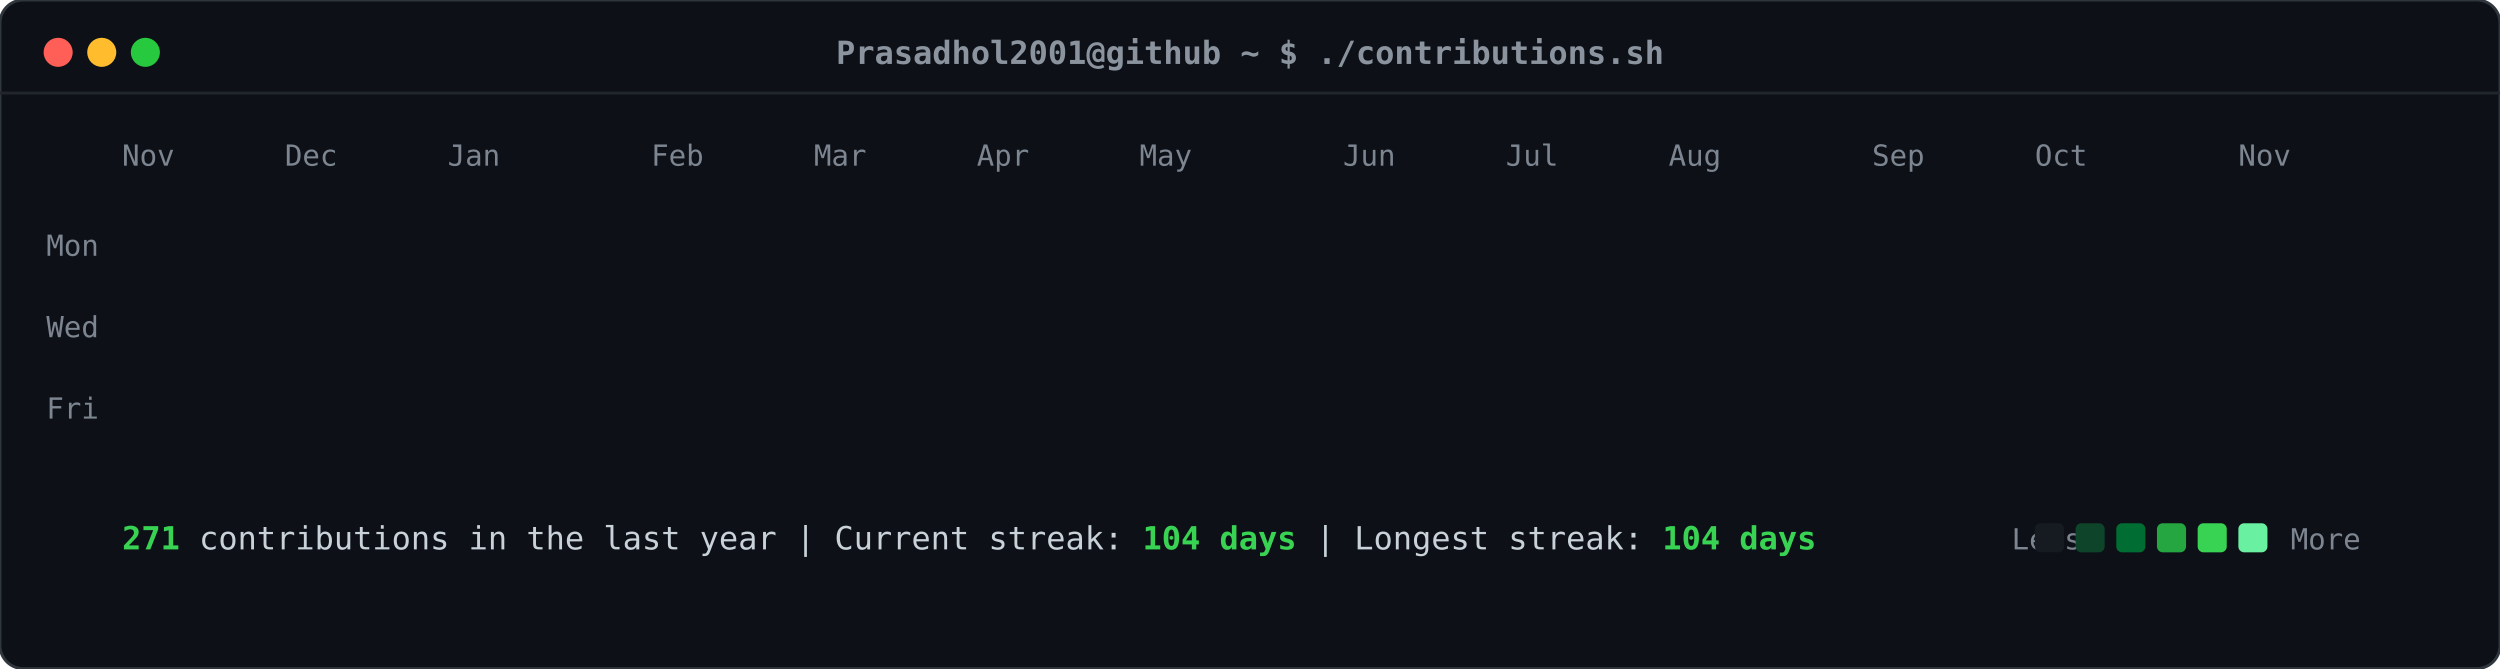
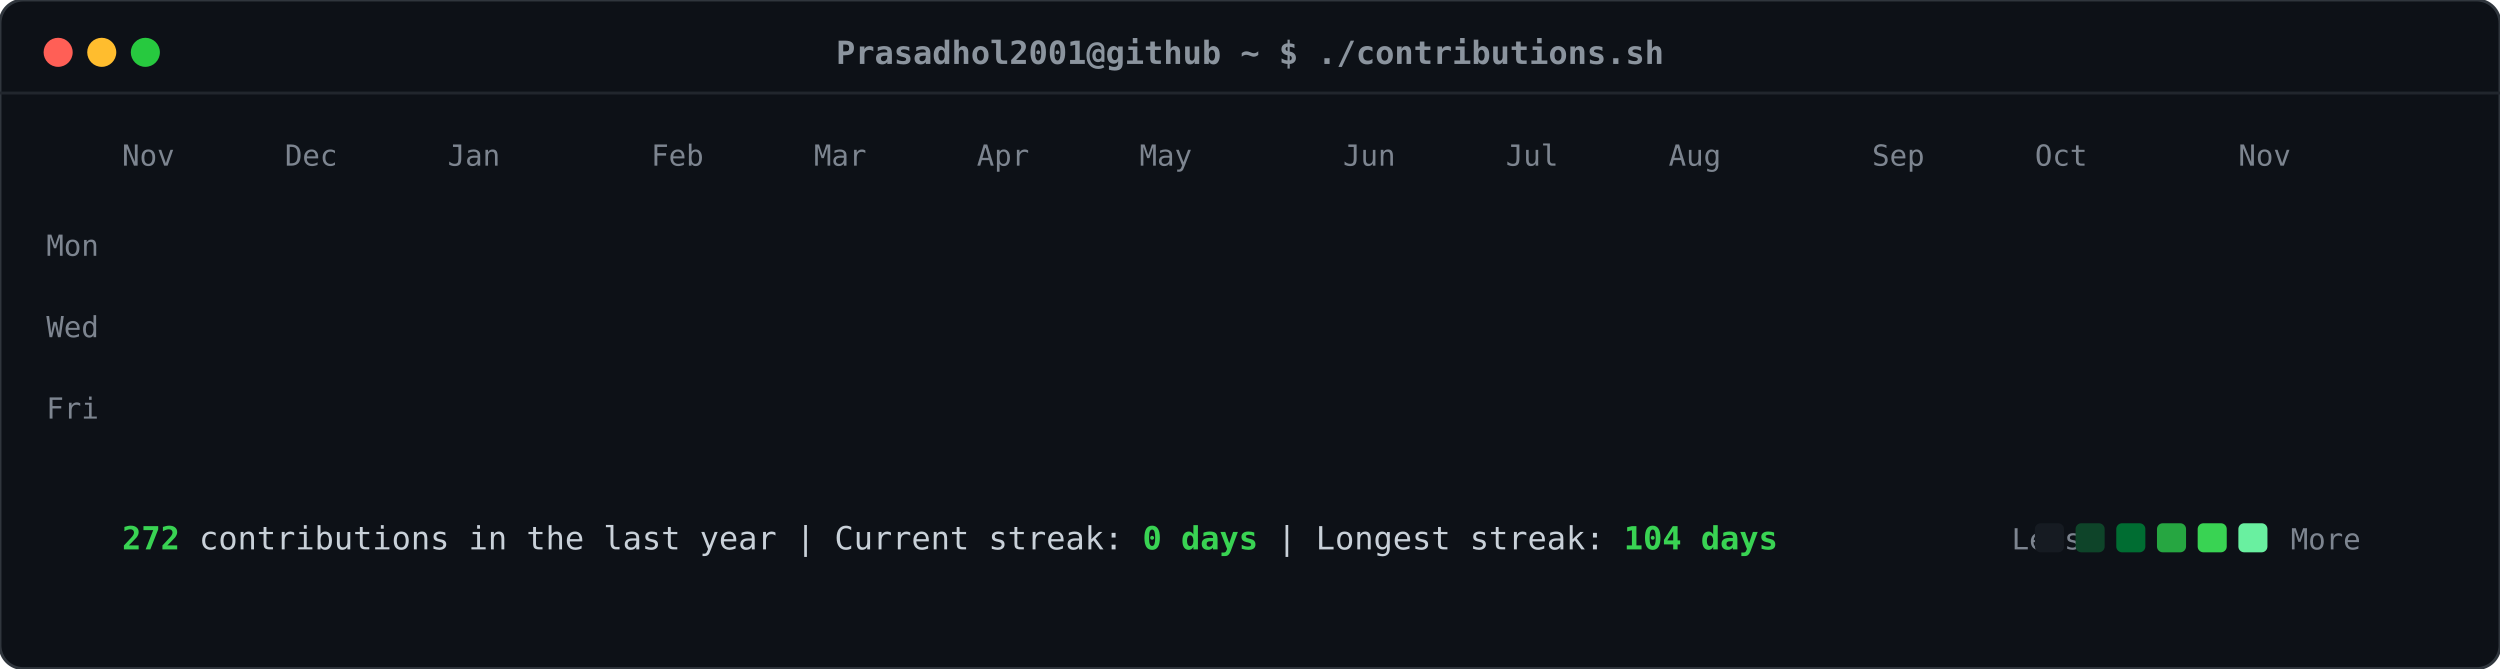
<svg xmlns="http://www.w3.org/2000/svg" viewBox="0 0 860 230" width="860" height="230">
  <defs>
    <style>
    .card-bg { fill: #0d1117; rx: 8px; ry: 8px; stroke: #30363d; stroke-width: 1px; }
    .header-dot { rx: 50%; ry: 50%; }
    .title-text { font-family: ui-monospace, SFMono-Regular, "SF Mono", Menlo, Consolas, monospace; font-size: 11px; fill: #8b949e; font-weight: 600; }
    .label-text { font-family: ui-monospace, SFMono-Regular, "SF Mono", Menlo, Consolas, monospace; font-size: 10px; fill: #7d8590; }
    .stat-text { font-family: ui-monospace, SFMono-Regular, "SF Mono", Menlo, Consolas, monospace; font-size: 11px; fill: #c9d1d9; }
    .stat-bold { font-weight: bold; fill: #39d353; }
    .day-rect { rx: 2.5px; ry: 2.5px; opacity: 0; transform: translateY(-6px); animation: slideIn 0.3s ease-out forwards; }
    @keyframes slideIn { to { opacity: 1; transform: translateY(0); } }
  </style>
  </defs>
  <rect class="card-bg" width="860" height="230" />
  <circle class="header-dot" cx="20" cy="18" r="5" fill="#ff5f56" />
  <circle class="header-dot" cx="35" cy="18" r="5" fill="#ffbd2e" />
  <circle class="header-dot" cx="50" cy="18" r="5" fill="#27c93f" />
  <text class="title-text" x="430" y="22" text-anchor="middle">Prasadhol2001@github ~ $ ./contributions.sh</text>
  <line x1="0" y1="32" x2="860" y2="32" stroke="#21262d" stroke-width="1" />
  <text class="label-text" x="34" y="88" text-anchor="end">Mon</text>
  <text class="label-text" x="34" y="116" text-anchor="end">Wed</text>
  <text class="label-text" x="34" y="144" text-anchor="end">Fri</text>
  <text class="label-text" x="42" y="57">Nov</text>
  <text class="label-text" x="98" y="57">Dec</text>
  <text class="label-text" x="154" y="57">Jan</text>
  <text class="label-text" x="224" y="57">Feb</text>
  <text class="label-text" x="280" y="57">Mar</text>
  <text class="label-text" x="336" y="57">Apr</text>
  <text class="label-text" x="392" y="57">May</text>
  <text class="label-text" x="462" y="57">Jun</text>
  <text class="label-text" x="518" y="57">Jul</text>
  <text class="label-text" x="574" y="57">Aug</text>
  <text class="label-text" x="644" y="57">Sep</text>
  <text class="label-text" x="700" y="57">Oct</text>
  <text class="label-text" x="770" y="57">Nov</text>
  <rect class="day-rect" x="42" y="65" width="11" height="11" fill="#161b22" style="animation-delay: 0.050s;" />
  <rect class="day-rect" x="42" y="79" width="11" height="11" fill="#161b22" style="animation-delay: 0.065s;" />
  <rect class="day-rect" x="42" y="93" width="11" height="11" fill="#161b22" style="animation-delay: 0.080s;" />
  <rect class="day-rect" x="42" y="107" width="11" height="11" fill="#161b22" style="animation-delay: 0.095s;" />
  <rect class="day-rect" x="42" y="121" width="11" height="11" fill="#161b22" style="animation-delay: 0.110s;" />
  <rect class="day-rect" x="42" y="135" width="11" height="11" fill="#161b22" style="animation-delay: 0.125s;" />
  <rect class="day-rect" x="42" y="149" width="11" height="11" fill="#161b22" style="animation-delay: 0.140s;" />
  <rect class="day-rect" x="56" y="65" width="11" height="11" fill="#161b22" style="animation-delay: 0.062s;" />
  <rect class="day-rect" x="56" y="79" width="11" height="11" fill="#161b22" style="animation-delay: 0.077s;" />
  <rect class="day-rect" x="56" y="93" width="11" height="11" fill="#161b22" style="animation-delay: 0.092s;" />
  <rect class="day-rect" x="56" y="107" width="11" height="11" fill="#161b22" style="animation-delay: 0.107s;" />
  <rect class="day-rect" x="56" y="121" width="11" height="11" fill="#161b22" style="animation-delay: 0.122s;" />
  <rect class="day-rect" x="56" y="135" width="11" height="11" fill="#161b22" style="animation-delay: 0.137s;" />
  <rect class="day-rect" x="56" y="149" width="11" height="11" fill="#161b22" style="animation-delay: 0.152s;" />
  <rect class="day-rect" x="70" y="65" width="11" height="11" fill="#161b22" style="animation-delay: 0.074s;" />
  <rect class="day-rect" x="70" y="79" width="11" height="11" fill="#161b22" style="animation-delay: 0.089s;" />
  <rect class="day-rect" x="70" y="93" width="11" height="11" fill="#161b22" style="animation-delay: 0.104s;" />
  <rect class="day-rect" x="70" y="107" width="11" height="11" fill="#161b22" style="animation-delay: 0.119s;" />
  <rect class="day-rect" x="70" y="121" width="11" height="11" fill="#161b22" style="animation-delay: 0.134s;" />
  <rect class="day-rect" x="70" y="135" width="11" height="11" fill="#161b22" style="animation-delay: 0.149s;" />
  <rect class="day-rect" x="70" y="149" width="11" height="11" fill="#161b22" style="animation-delay: 0.164s;" />
  <rect class="day-rect" x="84" y="65" width="11" height="11" fill="#161b22" style="animation-delay: 0.086s;" />
  <rect class="day-rect" x="84" y="79" width="11" height="11" fill="#161b22" style="animation-delay: 0.101s;" />
  <rect class="day-rect" x="84" y="93" width="11" height="11" fill="#161b22" style="animation-delay: 0.116s;" />
  <rect class="day-rect" x="84" y="107" width="11" height="11" fill="#161b22" style="animation-delay: 0.131s;" />
  <rect class="day-rect" x="84" y="121" width="11" height="11" fill="#161b22" style="animation-delay: 0.146s;" />
  <rect class="day-rect" x="84" y="135" width="11" height="11" fill="#161b22" style="animation-delay: 0.161s;" />
  <rect class="day-rect" x="84" y="149" width="11" height="11" fill="#161b22" style="animation-delay: 0.176s;" />
  <rect class="day-rect" x="98" y="65" width="11" height="11" fill="#161b22" style="animation-delay: 0.098s;" />
  <rect class="day-rect" x="98" y="79" width="11" height="11" fill="#161b22" style="animation-delay: 0.113s;" />
  <rect class="day-rect" x="98" y="93" width="11" height="11" fill="#161b22" style="animation-delay: 0.128s;" />
  <rect class="day-rect" x="98" y="107" width="11" height="11" fill="#161b22" style="animation-delay: 0.143s;" />
  <rect class="day-rect" x="98" y="121" width="11" height="11" fill="#161b22" style="animation-delay: 0.158s;" />
  <rect class="day-rect" x="98" y="135" width="11" height="11" fill="#161b22" style="animation-delay: 0.173s;" />
  <rect class="day-rect" x="98" y="149" width="11" height="11" fill="#161b22" style="animation-delay: 0.188s;" />
  <rect class="day-rect" x="112" y="65" width="11" height="11" fill="#161b22" style="animation-delay: 0.110s;" />
  <rect class="day-rect" x="112" y="79" width="11" height="11" fill="#161b22" style="animation-delay: 0.125s;" />
  <rect class="day-rect" x="112" y="93" width="11" height="11" fill="#161b22" style="animation-delay: 0.140s;" />
  <rect class="day-rect" x="112" y="107" width="11" height="11" fill="#161b22" style="animation-delay: 0.155s;" />
  <rect class="day-rect" x="112" y="121" width="11" height="11" fill="#161b22" style="animation-delay: 0.170s;" />
  <rect class="day-rect" x="112" y="135" width="11" height="11" fill="#161b22" style="animation-delay: 0.185s;" />
  <rect class="day-rect" x="112" y="149" width="11" height="11" fill="#161b22" style="animation-delay: 0.200s;" />
  <rect class="day-rect" x="126" y="65" width="11" height="11" fill="#161b22" style="animation-delay: 0.122s;" />
  <rect class="day-rect" x="126" y="79" width="11" height="11" fill="#161b22" style="animation-delay: 0.137s;" />
  <rect class="day-rect" x="126" y="93" width="11" height="11" fill="#161b22" style="animation-delay: 0.152s;" />
  <rect class="day-rect" x="126" y="107" width="11" height="11" fill="#161b22" style="animation-delay: 0.167s;" />
  <rect class="day-rect" x="126" y="121" width="11" height="11" fill="#161b22" style="animation-delay: 0.182s;" />
  <rect class="day-rect" x="126" y="135" width="11" height="11" fill="#161b22" style="animation-delay: 0.197s;" />
  <rect class="day-rect" x="126" y="149" width="11" height="11" fill="#161b22" style="animation-delay: 0.212s;" />
  <rect class="day-rect" x="140" y="65" width="11" height="11" fill="#161b22" style="animation-delay: 0.134s;" />
  <rect class="day-rect" x="140" y="79" width="11" height="11" fill="#161b22" style="animation-delay: 0.149s;" />
  <rect class="day-rect" x="140" y="93" width="11" height="11" fill="#006d32" style="animation-delay: 0.164s;" />
  <rect class="day-rect" x="140" y="107" width="11" height="11" fill="#161b22" style="animation-delay: 0.179s;" />
  <rect class="day-rect" x="140" y="121" width="11" height="11" fill="#161b22" style="animation-delay: 0.194s;" />
  <rect class="day-rect" x="140" y="135" width="11" height="11" fill="#161b22" style="animation-delay: 0.209s;" />
  <rect class="day-rect" x="140" y="149" width="11" height="11" fill="#161b22" style="animation-delay: 0.224s;" />
  <rect class="day-rect" x="154" y="65" width="11" height="11" fill="#161b22" style="animation-delay: 0.146s;" />
  <rect class="day-rect" x="154" y="79" width="11" height="11" fill="#161b22" style="animation-delay: 0.161s;" />
  <rect class="day-rect" x="154" y="93" width="11" height="11" fill="#161b22" style="animation-delay: 0.176s;" />
  <rect class="day-rect" x="154" y="107" width="11" height="11" fill="#161b22" style="animation-delay: 0.191s;" />
  <rect class="day-rect" x="154" y="121" width="11" height="11" fill="#161b22" style="animation-delay: 0.206s;" />
  <rect class="day-rect" x="154" y="135" width="11" height="11" fill="#161b22" style="animation-delay: 0.221s;" />
  <rect class="day-rect" x="154" y="149" width="11" height="11" fill="#161b22" style="animation-delay: 0.236s;" />
  <rect class="day-rect" x="168" y="65" width="11" height="11" fill="#161b22" style="animation-delay: 0.158s;" />
  <rect class="day-rect" x="168" y="79" width="11" height="11" fill="#161b22" style="animation-delay: 0.173s;" />
  <rect class="day-rect" x="168" y="93" width="11" height="11" fill="#161b22" style="animation-delay: 0.188s;" />
  <rect class="day-rect" x="168" y="107" width="11" height="11" fill="#161b22" style="animation-delay: 0.203s;" />
  <rect class="day-rect" x="168" y="121" width="11" height="11" fill="#161b22" style="animation-delay: 0.218s;" />
  <rect class="day-rect" x="168" y="135" width="11" height="11" fill="#161b22" style="animation-delay: 0.233s;" />
  <rect class="day-rect" x="168" y="149" width="11" height="11" fill="#161b22" style="animation-delay: 0.248s;" />
  <rect class="day-rect" x="182" y="65" width="11" height="11" fill="#161b22" style="animation-delay: 0.170s;" />
  <rect class="day-rect" x="182" y="79" width="11" height="11" fill="#161b22" style="animation-delay: 0.185s;" />
  <rect class="day-rect" x="182" y="93" width="11" height="11" fill="#161b22" style="animation-delay: 0.200s;" />
  <rect class="day-rect" x="182" y="107" width="11" height="11" fill="#161b22" style="animation-delay: 0.215s;" />
  <rect class="day-rect" x="182" y="121" width="11" height="11" fill="#161b22" style="animation-delay: 0.230s;" />
  <rect class="day-rect" x="182" y="135" width="11" height="11" fill="#161b22" style="animation-delay: 0.245s;" />
  <rect class="day-rect" x="182" y="149" width="11" height="11" fill="#161b22" style="animation-delay: 0.260s;" />
  <rect class="day-rect" x="196" y="65" width="11" height="11" fill="#161b22" style="animation-delay: 0.182s;" />
  <rect class="day-rect" x="196" y="79" width="11" height="11" fill="#161b22" style="animation-delay: 0.197s;" />
  <rect class="day-rect" x="196" y="93" width="11" height="11" fill="#161b22" style="animation-delay: 0.212s;" />
  <rect class="day-rect" x="196" y="107" width="11" height="11" fill="#161b22" style="animation-delay: 0.227s;" />
  <rect class="day-rect" x="196" y="121" width="11" height="11" fill="#161b22" style="animation-delay: 0.242s;" />
  <rect class="day-rect" x="196" y="135" width="11" height="11" fill="#161b22" style="animation-delay: 0.257s;" />
  <rect class="day-rect" x="196" y="149" width="11" height="11" fill="#161b22" style="animation-delay: 0.272s;" />
  <rect class="day-rect" x="210" y="65" width="11" height="11" fill="#161b22" style="animation-delay: 0.194s;" />
  <rect class="day-rect" x="210" y="79" width="11" height="11" fill="#161b22" style="animation-delay: 0.209s;" />
  <rect class="day-rect" x="210" y="93" width="11" height="11" fill="#161b22" style="animation-delay: 0.224s;" />
  <rect class="day-rect" x="210" y="107" width="11" height="11" fill="#161b22" style="animation-delay: 0.239s;" />
  <rect class="day-rect" x="210" y="121" width="11" height="11" fill="#161b22" style="animation-delay: 0.254s;" />
  <rect class="day-rect" x="210" y="135" width="11" height="11" fill="#161b22" style="animation-delay: 0.269s;" />
  <rect class="day-rect" x="210" y="149" width="11" height="11" fill="#161b22" style="animation-delay: 0.284s;" />
  <rect class="day-rect" x="224" y="65" width="11" height="11" fill="#161b22" style="animation-delay: 0.206s;" />
  <rect class="day-rect" x="224" y="79" width="11" height="11" fill="#161b22" style="animation-delay: 0.221s;" />
  <rect class="day-rect" x="224" y="93" width="11" height="11" fill="#161b22" style="animation-delay: 0.236s;" />
  <rect class="day-rect" x="224" y="107" width="11" height="11" fill="#161b22" style="animation-delay: 0.251s;" />
  <rect class="day-rect" x="224" y="121" width="11" height="11" fill="#161b22" style="animation-delay: 0.266s;" />
  <rect class="day-rect" x="224" y="135" width="11" height="11" fill="#161b22" style="animation-delay: 0.281s;" />
  <rect class="day-rect" x="224" y="149" width="11" height="11" fill="#161b22" style="animation-delay: 0.296s;" />
  <rect class="day-rect" x="238" y="65" width="11" height="11" fill="#161b22" style="animation-delay: 0.218s;" />
  <rect class="day-rect" x="238" y="79" width="11" height="11" fill="#161b22" style="animation-delay: 0.233s;" />
  <rect class="day-rect" x="238" y="93" width="11" height="11" fill="#161b22" style="animation-delay: 0.248s;" />
  <rect class="day-rect" x="238" y="107" width="11" height="11" fill="#161b22" style="animation-delay: 0.263s;" />
  <rect class="day-rect" x="238" y="121" width="11" height="11" fill="#161b22" style="animation-delay: 0.278s;" />
  <rect class="day-rect" x="238" y="135" width="11" height="11" fill="#161b22" style="animation-delay: 0.293s;" />
  <rect class="day-rect" x="238" y="149" width="11" height="11" fill="#161b22" style="animation-delay: 0.308s;" />
  <rect class="day-rect" x="252" y="65" width="11" height="11" fill="#161b22" style="animation-delay: 0.230s;" />
  <rect class="day-rect" x="252" y="79" width="11" height="11" fill="#161b22" style="animation-delay: 0.245s;" />
  <rect class="day-rect" x="252" y="93" width="11" height="11" fill="#161b22" style="animation-delay: 0.260s;" />
  <rect class="day-rect" x="252" y="107" width="11" height="11" fill="#161b22" style="animation-delay: 0.275s;" />
  <rect class="day-rect" x="252" y="121" width="11" height="11" fill="#161b22" style="animation-delay: 0.290s;" />
  <rect class="day-rect" x="252" y="135" width="11" height="11" fill="#161b22" style="animation-delay: 0.305s;" />
  <rect class="day-rect" x="252" y="149" width="11" height="11" fill="#161b22" style="animation-delay: 0.320s;" />
  <rect class="day-rect" x="266" y="65" width="11" height="11" fill="#161b22" style="animation-delay: 0.242s;" />
  <rect class="day-rect" x="266" y="79" width="11" height="11" fill="#161b22" style="animation-delay: 0.257s;" />
  <rect class="day-rect" x="266" y="93" width="11" height="11" fill="#161b22" style="animation-delay: 0.272s;" />
  <rect class="day-rect" x="266" y="107" width="11" height="11" fill="#161b22" style="animation-delay: 0.287s;" />
  <rect class="day-rect" x="266" y="121" width="11" height="11" fill="#161b22" style="animation-delay: 0.302s;" />
  <rect class="day-rect" x="266" y="135" width="11" height="11" fill="#161b22" style="animation-delay: 0.317s;" />
  <rect class="day-rect" x="266" y="149" width="11" height="11" fill="#161b22" style="animation-delay: 0.332s;" />
  <rect class="day-rect" x="280" y="65" width="11" height="11" fill="#161b22" style="animation-delay: 0.254s;" />
  <rect class="day-rect" x="280" y="79" width="11" height="11" fill="#161b22" style="animation-delay: 0.269s;" />
  <rect class="day-rect" x="280" y="93" width="11" height="11" fill="#161b22" style="animation-delay: 0.284s;" />
  <rect class="day-rect" x="280" y="107" width="11" height="11" fill="#161b22" style="animation-delay: 0.299s;" />
  <rect class="day-rect" x="280" y="121" width="11" height="11" fill="#161b22" style="animation-delay: 0.314s;" />
  <rect class="day-rect" x="280" y="135" width="11" height="11" fill="#161b22" style="animation-delay: 0.329s;" />
  <rect class="day-rect" x="280" y="149" width="11" height="11" fill="#161b22" style="animation-delay: 0.344s;" />
  <rect class="day-rect" x="294" y="65" width="11" height="11" fill="#161b22" style="animation-delay: 0.266s;" />
  <rect class="day-rect" x="294" y="79" width="11" height="11" fill="#161b22" style="animation-delay: 0.281s;" />
  <rect class="day-rect" x="294" y="93" width="11" height="11" fill="#161b22" style="animation-delay: 0.296s;" />
  <rect class="day-rect" x="294" y="107" width="11" height="11" fill="#161b22" style="animation-delay: 0.311s;" />
  <rect class="day-rect" x="294" y="121" width="11" height="11" fill="#161b22" style="animation-delay: 0.326s;" />
  <rect class="day-rect" x="294" y="135" width="11" height="11" fill="#161b22" style="animation-delay: 0.341s;" />
  <rect class="day-rect" x="294" y="149" width="11" height="11" fill="#161b22" style="animation-delay: 0.356s;" />
  <rect class="day-rect" x="308" y="65" width="11" height="11" fill="#161b22" style="animation-delay: 0.278s;" />
  <rect class="day-rect" x="308" y="79" width="11" height="11" fill="#161b22" style="animation-delay: 0.293s;" />
  <rect class="day-rect" x="308" y="93" width="11" height="11" fill="#161b22" style="animation-delay: 0.308s;" />
  <rect class="day-rect" x="308" y="107" width="11" height="11" fill="#161b22" style="animation-delay: 0.323s;" />
  <rect class="day-rect" x="308" y="121" width="11" height="11" fill="#161b22" style="animation-delay: 0.338s;" />
  <rect class="day-rect" x="308" y="135" width="11" height="11" fill="#161b22" style="animation-delay: 0.353s;" />
  <rect class="day-rect" x="308" y="149" width="11" height="11" fill="#161b22" style="animation-delay: 0.368s;" />
  <rect class="day-rect" x="322" y="65" width="11" height="11" fill="#161b22" style="animation-delay: 0.290s;" />
  <rect class="day-rect" x="322" y="79" width="11" height="11" fill="#161b22" style="animation-delay: 0.305s;" />
  <rect class="day-rect" x="322" y="93" width="11" height="11" fill="#161b22" style="animation-delay: 0.320s;" />
  <rect class="day-rect" x="322" y="107" width="11" height="11" fill="#161b22" style="animation-delay: 0.335s;" />
  <rect class="day-rect" x="322" y="121" width="11" height="11" fill="#161b22" style="animation-delay: 0.350s;" />
  <rect class="day-rect" x="322" y="135" width="11" height="11" fill="#161b22" style="animation-delay: 0.365s;" />
  <rect class="day-rect" x="322" y="149" width="11" height="11" fill="#161b22" style="animation-delay: 0.380s;" />
  <rect class="day-rect" x="336" y="65" width="11" height="11" fill="#161b22" style="animation-delay: 0.302s;" />
  <rect class="day-rect" x="336" y="79" width="11" height="11" fill="#161b22" style="animation-delay: 0.317s;" />
  <rect class="day-rect" x="336" y="93" width="11" height="11" fill="#161b22" style="animation-delay: 0.332s;" />
  <rect class="day-rect" x="336" y="107" width="11" height="11" fill="#161b22" style="animation-delay: 0.347s;" />
  <rect class="day-rect" x="336" y="121" width="11" height="11" fill="#161b22" style="animation-delay: 0.362s;" />
  <rect class="day-rect" x="336" y="135" width="11" height="11" fill="#161b22" style="animation-delay: 0.377s;" />
  <rect class="day-rect" x="336" y="149" width="11" height="11" fill="#161b22" style="animation-delay: 0.392s;" />
  <rect class="day-rect" x="350" y="65" width="11" height="11" fill="#161b22" style="animation-delay: 0.314s;" />
  <rect class="day-rect" x="350" y="79" width="11" height="11" fill="#161b22" style="animation-delay: 0.329s;" />
  <rect class="day-rect" x="350" y="93" width="11" height="11" fill="#161b22" style="animation-delay: 0.344s;" />
  <rect class="day-rect" x="350" y="107" width="11" height="11" fill="#161b22" style="animation-delay: 0.359s;" />
  <rect class="day-rect" x="350" y="121" width="11" height="11" fill="#161b22" style="animation-delay: 0.374s;" />
  <rect class="day-rect" x="350" y="135" width="11" height="11" fill="#161b22" style="animation-delay: 0.389s;" />
  <rect class="day-rect" x="350" y="149" width="11" height="11" fill="#161b22" style="animation-delay: 0.404s;" />
  <rect class="day-rect" x="364" y="65" width="11" height="11" fill="#161b22" style="animation-delay: 0.326s;" />
  <rect class="day-rect" x="364" y="79" width="11" height="11" fill="#161b22" style="animation-delay: 0.341s;" />
  <rect class="day-rect" x="364" y="93" width="11" height="11" fill="#161b22" style="animation-delay: 0.356s;" />
  <rect class="day-rect" x="364" y="107" width="11" height="11" fill="#161b22" style="animation-delay: 0.371s;" />
  <rect class="day-rect" x="364" y="121" width="11" height="11" fill="#161b22" style="animation-delay: 0.386s;" />
  <rect class="day-rect" x="364" y="135" width="11" height="11" fill="#161b22" style="animation-delay: 0.401s;" />
  <rect class="day-rect" x="364" y="149" width="11" height="11" fill="#161b22" style="animation-delay: 0.416s;" />
  <rect class="day-rect" x="378" y="65" width="11" height="11" fill="#161b22" style="animation-delay: 0.338s;" />
  <rect class="day-rect" x="378" y="79" width="11" height="11" fill="#161b22" style="animation-delay: 0.353s;" />
  <rect class="day-rect" x="378" y="93" width="11" height="11" fill="#161b22" style="animation-delay: 0.368s;" />
  <rect class="day-rect" x="378" y="107" width="11" height="11" fill="#161b22" style="animation-delay: 0.383s;" />
  <rect class="day-rect" x="378" y="121" width="11" height="11" fill="#161b22" style="animation-delay: 0.398s;" />
  <rect class="day-rect" x="378" y="135" width="11" height="11" fill="#161b22" style="animation-delay: 0.413s;" />
  <rect class="day-rect" x="378" y="149" width="11" height="11" fill="#161b22" style="animation-delay: 0.428s;" />
  <rect class="day-rect" x="392" y="65" width="11" height="11" fill="#161b22" style="animation-delay: 0.350s;" />
  <rect class="day-rect" x="392" y="79" width="11" height="11" fill="#161b22" style="animation-delay: 0.365s;" />
  <rect class="day-rect" x="392" y="93" width="11" height="11" fill="#161b22" style="animation-delay: 0.380s;" />
  <rect class="day-rect" x="392" y="107" width="11" height="11" fill="#161b22" style="animation-delay: 0.395s;" />
  <rect class="day-rect" x="392" y="121" width="11" height="11" fill="#161b22" style="animation-delay: 0.410s;" />
  <rect class="day-rect" x="392" y="135" width="11" height="11" fill="#161b22" style="animation-delay: 0.425s;" />
  <rect class="day-rect" x="392" y="149" width="11" height="11" fill="#161b22" style="animation-delay: 0.440s;" />
  <rect class="day-rect" x="406" y="65" width="11" height="11" fill="#161b22" style="animation-delay: 0.362s;" />
  <rect class="day-rect" x="406" y="79" width="11" height="11" fill="#161b22" style="animation-delay: 0.377s;" />
  <rect class="day-rect" x="406" y="93" width="11" height="11" fill="#161b22" style="animation-delay: 0.392s;" />
  <rect class="day-rect" x="406" y="107" width="11" height="11" fill="#161b22" style="animation-delay: 0.407s;" />
  <rect class="day-rect" x="406" y="121" width="11" height="11" fill="#161b22" style="animation-delay: 0.422s;" />
  <rect class="day-rect" x="406" y="135" width="11" height="11" fill="#161b22" style="animation-delay: 0.437s;" />
  <rect class="day-rect" x="406" y="149" width="11" height="11" fill="#161b22" style="animation-delay: 0.452s;" />
  <rect class="day-rect" x="420" y="65" width="11" height="11" fill="#161b22" style="animation-delay: 0.374s;" />
  <rect class="day-rect" x="420" y="79" width="11" height="11" fill="#161b22" style="animation-delay: 0.389s;" />
  <rect class="day-rect" x="420" y="93" width="11" height="11" fill="#161b22" style="animation-delay: 0.404s;" />
  <rect class="day-rect" x="420" y="107" width="11" height="11" fill="#161b22" style="animation-delay: 0.419s;" />
  <rect class="day-rect" x="420" y="121" width="11" height="11" fill="#161b22" style="animation-delay: 0.434s;" />
  <rect class="day-rect" x="420" y="135" width="11" height="11" fill="#161b22" style="animation-delay: 0.449s;" />
  <rect class="day-rect" x="420" y="149" width="11" height="11" fill="#161b22" style="animation-delay: 0.464s;" />
  <rect class="day-rect" x="434" y="65" width="11" height="11" fill="#161b22" style="animation-delay: 0.386s;" />
  <rect class="day-rect" x="434" y="79" width="11" height="11" fill="#161b22" style="animation-delay: 0.401s;" />
  <rect class="day-rect" x="434" y="93" width="11" height="11" fill="#161b22" style="animation-delay: 0.416s;" />
  <rect class="day-rect" x="434" y="107" width="11" height="11" fill="#161b22" style="animation-delay: 0.431s;" />
  <rect class="day-rect" x="434" y="121" width="11" height="11" fill="#0e4429" style="animation-delay: 0.446s;" />
  <rect class="day-rect" x="434" y="135" width="11" height="11" fill="#161b22" style="animation-delay: 0.461s;" />
  <rect class="day-rect" x="434" y="149" width="11" height="11" fill="#006d32" style="animation-delay: 0.476s;" />
  <rect class="day-rect" x="448" y="65" width="11" height="11" fill="#161b22" style="animation-delay: 0.398s;" />
  <rect class="day-rect" x="448" y="79" width="11" height="11" fill="#161b22" style="animation-delay: 0.413s;" />
  <rect class="day-rect" x="448" y="93" width="11" height="11" fill="#39d353" style="animation-delay: 0.428s;" />
  <rect class="day-rect" x="448" y="107" width="11" height="11" fill="#26a641" style="animation-delay: 0.443s;" />
  <rect class="day-rect" x="448" y="121" width="11" height="11" fill="#006d32" style="animation-delay: 0.458s;" />
  <rect class="day-rect" x="448" y="135" width="11" height="11" fill="#0e4429" style="animation-delay: 0.473s;" />
  <rect class="day-rect" x="448" y="149" width="11" height="11" fill="#161b22" style="animation-delay: 0.488s;" />
  <rect class="day-rect" x="462" y="65" width="11" height="11" fill="#161b22" style="animation-delay: 0.410s;" />
  <rect class="day-rect" x="462" y="79" width="11" height="11" fill="#0e4429" style="animation-delay: 0.425s;" />
  <rect class="day-rect" x="462" y="93" width="11" height="11" fill="#006d32" style="animation-delay: 0.440s;" />
  <rect class="day-rect" x="462" y="107" width="11" height="11" fill="#161b22" style="animation-delay: 0.455s;" />
  <rect class="day-rect" x="462" y="121" width="11" height="11" fill="#161b22" style="animation-delay: 0.470s;" />
  <rect class="day-rect" x="462" y="135" width="11" height="11" fill="#161b22" style="animation-delay: 0.485s;" />
  <rect class="day-rect" x="462" y="149" width="11" height="11" fill="#161b22" style="animation-delay: 0.500s;" />
  <rect class="day-rect" x="476" y="65" width="11" height="11" fill="#161b22" style="animation-delay: 0.422s;" />
  <rect class="day-rect" x="476" y="79" width="11" height="11" fill="#161b22" style="animation-delay: 0.437s;" />
  <rect class="day-rect" x="476" y="93" width="11" height="11" fill="#161b22" style="animation-delay: 0.452s;" />
  <rect class="day-rect" x="476" y="107" width="11" height="11" fill="#161b22" style="animation-delay: 0.467s;" />
  <rect class="day-rect" x="476" y="121" width="11" height="11" fill="#161b22" style="animation-delay: 0.482s;" />
  <rect class="day-rect" x="476" y="135" width="11" height="11" fill="#161b22" style="animation-delay: 0.497s;" />
  <rect class="day-rect" x="476" y="149" width="11" height="11" fill="#161b22" style="animation-delay: 0.512s;" />
  <rect class="day-rect" x="490" y="65" width="11" height="11" fill="#161b22" style="animation-delay: 0.434s;" />
  <rect class="day-rect" x="490" y="79" width="11" height="11" fill="#161b22" style="animation-delay: 0.449s;" />
  <rect class="day-rect" x="490" y="93" width="11" height="11" fill="#161b22" style="animation-delay: 0.464s;" />
  <rect class="day-rect" x="490" y="107" width="11" height="11" fill="#161b22" style="animation-delay: 0.479s;" />
  <rect class="day-rect" x="490" y="121" width="11" height="11" fill="#161b22" style="animation-delay: 0.494s;" />
  <rect class="day-rect" x="490" y="135" width="11" height="11" fill="#161b22" style="animation-delay: 0.509s;" />
  <rect class="day-rect" x="490" y="149" width="11" height="11" fill="#161b22" style="animation-delay: 0.524s;" />
  <rect class="day-rect" x="504" y="65" width="11" height="11" fill="#161b22" style="animation-delay: 0.446s;" />
  <rect class="day-rect" x="504" y="79" width="11" height="11" fill="#161b22" style="animation-delay: 0.461s;" />
  <rect class="day-rect" x="504" y="93" width="11" height="11" fill="#161b22" style="animation-delay: 0.476s;" />
  <rect class="day-rect" x="504" y="107" width="11" height="11" fill="#161b22" style="animation-delay: 0.491s;" />
  <rect class="day-rect" x="504" y="121" width="11" height="11" fill="#161b22" style="animation-delay: 0.506s;" />
  <rect class="day-rect" x="504" y="135" width="11" height="11" fill="#161b22" style="animation-delay: 0.521s;" />
  <rect class="day-rect" x="504" y="149" width="11" height="11" fill="#39d353" style="animation-delay: 0.536s;" />
  <rect class="day-rect" x="518" y="65" width="11" height="11" fill="#161b22" style="animation-delay: 0.458s;" />
  <rect class="day-rect" x="518" y="79" width="11" height="11" fill="#39d353" style="animation-delay: 0.473s;" />
  <rect class="day-rect" x="518" y="93" width="11" height="11" fill="#39d353" style="animation-delay: 0.488s;" />
  <rect class="day-rect" x="518" y="107" width="11" height="11" fill="#0e4429" style="animation-delay: 0.503s;" />
  <rect class="day-rect" x="518" y="121" width="11" height="11" fill="#161b22" style="animation-delay: 0.518s;" />
  <rect class="day-rect" x="518" y="135" width="11" height="11" fill="#161b22" style="animation-delay: 0.533s;" />
  <rect class="day-rect" x="518" y="149" width="11" height="11" fill="#161b22" style="animation-delay: 0.548s;" />
  <rect class="day-rect" x="532" y="65" width="11" height="11" fill="#161b22" style="animation-delay: 0.470s;" />
  <rect class="day-rect" x="532" y="79" width="11" height="11" fill="#161b22" style="animation-delay: 0.485s;" />
  <rect class="day-rect" x="532" y="93" width="11" height="11" fill="#161b22" style="animation-delay: 0.500s;" />
  <rect class="day-rect" x="532" y="107" width="11" height="11" fill="#161b22" style="animation-delay: 0.515s;" />
  <rect class="day-rect" x="532" y="121" width="11" height="11" fill="#161b22" style="animation-delay: 0.530s;" />
  <rect class="day-rect" x="532" y="135" width="11" height="11" fill="#161b22" style="animation-delay: 0.545s;" />
  <rect class="day-rect" x="532" y="149" width="11" height="11" fill="#161b22" style="animation-delay: 0.560s;" />
  <rect class="day-rect" x="546" y="65" width="11" height="11" fill="#161b22" style="animation-delay: 0.482s;" />
  <rect class="day-rect" x="546" y="79" width="11" height="11" fill="#161b22" style="animation-delay: 0.497s;" />
  <rect class="day-rect" x="546" y="93" width="11" height="11" fill="#161b22" style="animation-delay: 0.512s;" />
  <rect class="day-rect" x="546" y="107" width="11" height="11" fill="#161b22" style="animation-delay: 0.527s;" />
  <rect class="day-rect" x="546" y="121" width="11" height="11" fill="#161b22" style="animation-delay: 0.542s;" />
  <rect class="day-rect" x="546" y="135" width="11" height="11" fill="#161b22" style="animation-delay: 0.557s;" />
  <rect class="day-rect" x="546" y="149" width="11" height="11" fill="#161b22" style="animation-delay: 0.572s;" />
  <rect class="day-rect" x="560" y="65" width="11" height="11" fill="#161b22" style="animation-delay: 0.494s;" />
  <rect class="day-rect" x="560" y="79" width="11" height="11" fill="#161b22" style="animation-delay: 0.509s;" />
  <rect class="day-rect" x="560" y="93" width="11" height="11" fill="#161b22" style="animation-delay: 0.524s;" />
  <rect class="day-rect" x="560" y="107" width="11" height="11" fill="#161b22" style="animation-delay: 0.539s;" />
  <rect class="day-rect" x="560" y="121" width="11" height="11" fill="#39d353" style="animation-delay: 0.554s;" />
  <rect class="day-rect" x="560" y="135" width="11" height="11" fill="#006d32" style="animation-delay: 0.569s;" />
  <rect class="day-rect" x="560" y="149" width="11" height="11" fill="#006d32" style="animation-delay: 0.584s;" />
  <rect class="day-rect" x="574" y="65" width="11" height="11" fill="#006d32" style="animation-delay: 0.506s;" />
  <rect class="day-rect" x="574" y="79" width="11" height="11" fill="#006d32" style="animation-delay: 0.521s;" />
  <rect class="day-rect" x="574" y="93" width="11" height="11" fill="#006d32" style="animation-delay: 0.536s;" />
  <rect class="day-rect" x="574" y="107" width="11" height="11" fill="#006d32" style="animation-delay: 0.551s;" />
  <rect class="day-rect" x="574" y="121" width="11" height="11" fill="#006d32" style="animation-delay: 0.566s;" />
  <rect class="day-rect" x="574" y="135" width="11" height="11" fill="#006d32" style="animation-delay: 0.581s;" />
  <rect class="day-rect" x="574" y="149" width="11" height="11" fill="#006d32" style="animation-delay: 0.596s;" />
  <rect class="day-rect" x="588" y="65" width="11" height="11" fill="#006d32" style="animation-delay: 0.518s;" />
  <rect class="day-rect" x="588" y="79" width="11" height="11" fill="#006d32" style="animation-delay: 0.533s;" />
  <rect class="day-rect" x="588" y="93" width="11" height="11" fill="#006d32" style="animation-delay: 0.548s;" />
  <rect class="day-rect" x="588" y="107" width="11" height="11" fill="#006d32" style="animation-delay: 0.563s;" />
  <rect class="day-rect" x="588" y="121" width="11" height="11" fill="#006d32" style="animation-delay: 0.578s;" />
  <rect class="day-rect" x="588" y="135" width="11" height="11" fill="#006d32" style="animation-delay: 0.593s;" />
  <rect class="day-rect" x="588" y="149" width="11" height="11" fill="#006d32" style="animation-delay: 0.608s;" />
  <rect class="day-rect" x="602" y="65" width="11" height="11" fill="#006d32" style="animation-delay: 0.530s;" />
  <rect class="day-rect" x="602" y="79" width="11" height="11" fill="#006d32" style="animation-delay: 0.545s;" />
  <rect class="day-rect" x="602" y="93" width="11" height="11" fill="#006d32" style="animation-delay: 0.560s;" />
  <rect class="day-rect" x="602" y="107" width="11" height="11" fill="#006d32" style="animation-delay: 0.575s;" />
  <rect class="day-rect" x="602" y="121" width="11" height="11" fill="#006d32" style="animation-delay: 0.590s;" />
  <rect class="day-rect" x="602" y="135" width="11" height="11" fill="#006d32" style="animation-delay: 0.605s;" />
  <rect class="day-rect" x="602" y="149" width="11" height="11" fill="#006d32" style="animation-delay: 0.620s;" />
  <rect class="day-rect" x="616" y="65" width="11" height="11" fill="#006d32" style="animation-delay: 0.542s;" />
  <rect class="day-rect" x="616" y="79" width="11" height="11" fill="#006d32" style="animation-delay: 0.557s;" />
  <rect class="day-rect" x="616" y="93" width="11" height="11" fill="#006d32" style="animation-delay: 0.572s;" />
  <rect class="day-rect" x="616" y="107" width="11" height="11" fill="#006d32" style="animation-delay: 0.587s;" />
  <rect class="day-rect" x="616" y="121" width="11" height="11" fill="#006d32" style="animation-delay: 0.602s;" />
  <rect class="day-rect" x="616" y="135" width="11" height="11" fill="#006d32" style="animation-delay: 0.617s;" />
  <rect class="day-rect" x="616" y="149" width="11" height="11" fill="#006d32" style="animation-delay: 0.632s;" />
  <rect class="day-rect" x="630" y="65" width="11" height="11" fill="#006d32" style="animation-delay: 0.554s;" />
  <rect class="day-rect" x="630" y="79" width="11" height="11" fill="#006d32" style="animation-delay: 0.569s;" />
  <rect class="day-rect" x="630" y="93" width="11" height="11" fill="#006d32" style="animation-delay: 0.584s;" />
  <rect class="day-rect" x="630" y="107" width="11" height="11" fill="#006d32" style="animation-delay: 0.599s;" />
  <rect class="day-rect" x="630" y="121" width="11" height="11" fill="#006d32" style="animation-delay: 0.614s;" />
  <rect class="day-rect" x="630" y="135" width="11" height="11" fill="#006d32" style="animation-delay: 0.629s;" />
  <rect class="day-rect" x="630" y="149" width="11" height="11" fill="#006d32" style="animation-delay: 0.644s;" />
  <rect class="day-rect" x="644" y="65" width="11" height="11" fill="#006d32" style="animation-delay: 0.566s;" />
  <rect class="day-rect" x="644" y="79" width="11" height="11" fill="#006d32" style="animation-delay: 0.581s;" />
  <rect class="day-rect" x="644" y="93" width="11" height="11" fill="#006d32" style="animation-delay: 0.596s;" />
  <rect class="day-rect" x="644" y="107" width="11" height="11" fill="#006d32" style="animation-delay: 0.611s;" />
  <rect class="day-rect" x="644" y="121" width="11" height="11" fill="#006d32" style="animation-delay: 0.626s;" />
  <rect class="day-rect" x="644" y="135" width="11" height="11" fill="#006d32" style="animation-delay: 0.641s;" />
  <rect class="day-rect" x="644" y="149" width="11" height="11" fill="#006d32" style="animation-delay: 0.656s;" />
  <rect class="day-rect" x="658" y="65" width="11" height="11" fill="#006d32" style="animation-delay: 0.578s;" />
  <rect class="day-rect" x="658" y="79" width="11" height="11" fill="#26a641" style="animation-delay: 0.593s;" />
  <rect class="day-rect" x="658" y="93" width="11" height="11" fill="#006d32" style="animation-delay: 0.608s;" />
  <rect class="day-rect" x="658" y="107" width="11" height="11" fill="#006d32" style="animation-delay: 0.623s;" />
  <rect class="day-rect" x="658" y="121" width="11" height="11" fill="#006d32" style="animation-delay: 0.638s;" />
  <rect class="day-rect" x="658" y="135" width="11" height="11" fill="#006d32" style="animation-delay: 0.653s;" />
  <rect class="day-rect" x="658" y="149" width="11" height="11" fill="#006d32" style="animation-delay: 0.668s;" />
  <rect class="day-rect" x="672" y="65" width="11" height="11" fill="#006d32" style="animation-delay: 0.590s;" />
  <rect class="day-rect" x="672" y="79" width="11" height="11" fill="#006d32" style="animation-delay: 0.605s;" />
  <rect class="day-rect" x="672" y="93" width="11" height="11" fill="#006d32" style="animation-delay: 0.620s;" />
  <rect class="day-rect" x="672" y="107" width="11" height="11" fill="#006d32" style="animation-delay: 0.635s;" />
  <rect class="day-rect" x="672" y="121" width="11" height="11" fill="#006d32" style="animation-delay: 0.650s;" />
  <rect class="day-rect" x="672" y="135" width="11" height="11" fill="#006d32" style="animation-delay: 0.665s;" />
  <rect class="day-rect" x="672" y="149" width="11" height="11" fill="#006d32" style="animation-delay: 0.680s;" />
  <rect class="day-rect" x="686" y="65" width="11" height="11" fill="#006d32" style="animation-delay: 0.602s;" />
  <rect class="day-rect" x="686" y="79" width="11" height="11" fill="#006d32" style="animation-delay: 0.617s;" />
  <rect class="day-rect" x="686" y="93" width="11" height="11" fill="#006d32" style="animation-delay: 0.632s;" />
  <rect class="day-rect" x="686" y="107" width="11" height="11" fill="#006d32" style="animation-delay: 0.647s;" />
  <rect class="day-rect" x="686" y="121" width="11" height="11" fill="#006d32" style="animation-delay: 0.662s;" />
  <rect class="day-rect" x="686" y="135" width="11" height="11" fill="#006d32" style="animation-delay: 0.677s;" />
  <rect class="day-rect" x="686" y="149" width="11" height="11" fill="#006d32" style="animation-delay: 0.692s;" />
  <rect class="day-rect" x="700" y="65" width="11" height="11" fill="#006d32" style="animation-delay: 0.614s;" />
  <rect class="day-rect" x="700" y="79" width="11" height="11" fill="#006d32" style="animation-delay: 0.629s;" />
  <rect class="day-rect" x="700" y="93" width="11" height="11" fill="#006d32" style="animation-delay: 0.644s;" />
  <rect class="day-rect" x="700" y="107" width="11" height="11" fill="#006d32" style="animation-delay: 0.659s;" />
  <rect class="day-rect" x="700" y="121" width="11" height="11" fill="#006d32" style="animation-delay: 0.674s;" />
  <rect class="day-rect" x="700" y="135" width="11" height="11" fill="#006d32" style="animation-delay: 0.689s;" />
  <rect class="day-rect" x="700" y="149" width="11" height="11" fill="#006d32" style="animation-delay: 0.704s;" />
  <rect class="day-rect" x="714" y="65" width="11" height="11" fill="#006d32" style="animation-delay: 0.626s;" />
  <rect class="day-rect" x="714" y="79" width="11" height="11" fill="#006d32" style="animation-delay: 0.641s;" />
  <rect class="day-rect" x="714" y="93" width="11" height="11" fill="#006d32" style="animation-delay: 0.656s;" />
  <rect class="day-rect" x="714" y="107" width="11" height="11" fill="#006d32" style="animation-delay: 0.671s;" />
  <rect class="day-rect" x="714" y="121" width="11" height="11" fill="#006d32" style="animation-delay: 0.686s;" />
  <rect class="day-rect" x="714" y="135" width="11" height="11" fill="#006d32" style="animation-delay: 0.701s;" />
  <rect class="day-rect" x="714" y="149" width="11" height="11" fill="#006d32" style="animation-delay: 0.716s;" />
  <rect class="day-rect" x="728" y="65" width="11" height="11" fill="#006d32" style="animation-delay: 0.638s;" />
  <rect class="day-rect" x="728" y="79" width="11" height="11" fill="#006d32" style="animation-delay: 0.653s;" />
  <rect class="day-rect" x="728" y="93" width="11" height="11" fill="#006d32" style="animation-delay: 0.668s;" />
  <rect class="day-rect" x="728" y="107" width="11" height="11" fill="#006d32" style="animation-delay: 0.683s;" />
  <rect class="day-rect" x="728" y="121" width="11" height="11" fill="#006d32" style="animation-delay: 0.698s;" />
  <rect class="day-rect" x="728" y="135" width="11" height="11" fill="#006d32" style="animation-delay: 0.713s;" />
  <rect class="day-rect" x="728" y="149" width="11" height="11" fill="#006d32" style="animation-delay: 0.728s;" />
  <rect class="day-rect" x="742" y="65" width="11" height="11" fill="#006d32" style="animation-delay: 0.650s;" />
  <rect class="day-rect" x="742" y="79" width="11" height="11" fill="#006d32" style="animation-delay: 0.665s;" />
  <rect class="day-rect" x="742" y="93" width="11" height="11" fill="#006d32" style="animation-delay: 0.680s;" />
  <rect class="day-rect" x="742" y="107" width="11" height="11" fill="#006d32" style="animation-delay: 0.695s;" />
  <rect class="day-rect" x="742" y="121" width="11" height="11" fill="#006d32" style="animation-delay: 0.710s;" />
  <rect class="day-rect" x="742" y="135" width="11" height="11" fill="#006d32" style="animation-delay: 0.725s;" />
  <rect class="day-rect" x="742" y="149" width="11" height="11" fill="#006d32" style="animation-delay: 0.740s;" />
  <rect class="day-rect" x="756" y="65" width="11" height="11" fill="#006d32" style="animation-delay: 0.662s;" />
  <rect class="day-rect" x="756" y="79" width="11" height="11" fill="#006d32" style="animation-delay: 0.677s;" />
  <rect class="day-rect" x="756" y="93" width="11" height="11" fill="#006d32" style="animation-delay: 0.692s;" />
  <rect class="day-rect" x="756" y="107" width="11" height="11" fill="#006d32" style="animation-delay: 0.707s;" />
  <rect class="day-rect" x="756" y="121" width="11" height="11" fill="#006d32" style="animation-delay: 0.722s;" />
  <rect class="day-rect" x="756" y="135" width="11" height="11" fill="#006d32" style="animation-delay: 0.737s;" />
  <rect class="day-rect" x="756" y="149" width="11" height="11" fill="#006d32" style="animation-delay: 0.752s;" />
  <rect class="day-rect" x="770" y="65" width="11" height="11" fill="#006d32" style="animation-delay: 0.674s;" />
  <rect class="day-rect" x="770" y="79" width="11" height="11" fill="#006d32" style="animation-delay: 0.689s;" />
-   <rect class="day-rect" x="770" y="93" width="11" height="11" fill="#0e4429" style="animation-delay: 0.704s;" />
+   <rect class="day-rect" x="770" y="93" width="11" height="11" fill="#006d32" style="animation-delay: 0.704s;" />
+   <rect class="day-rect" x="770" y="107" width="11" height="11" fill="#161b22" style="animation-delay: 0.719s;" />
  <text class="stat-text" x="42" y="189">
-     <tspan class="stat-bold">271</tspan> contributions in the last year | 
-   Current streak: <tspan class="stat-bold">104 days</tspan> | 
+     <tspan class="stat-bold">272</tspan> contributions in the last year | 
+   Current streak: <tspan class="stat-bold">0 days</tspan> | 
  Longest streak: <tspan class="stat-bold">104 days</tspan>
  </text>
  <text class="label-text" x="692" y="189">Less</text>
  <rect x="700" y="180" width="10" height="10" rx="2" fill="#161b22" />
  <rect x="714" y="180" width="10" height="10" rx="2" fill="#0e4429" />
  <rect x="728" y="180" width="10" height="10" rx="2" fill="#006d32" />
  <rect x="742" y="180" width="10" height="10" rx="2" fill="#26a641" />
  <rect x="756" y="180" width="10" height="10" rx="2" fill="#39d353" />
  <rect x="770" y="180" width="10" height="10" rx="2" fill="#69f0a0" />
  <text class="label-text" x="788" y="189">More</text>
</svg>
